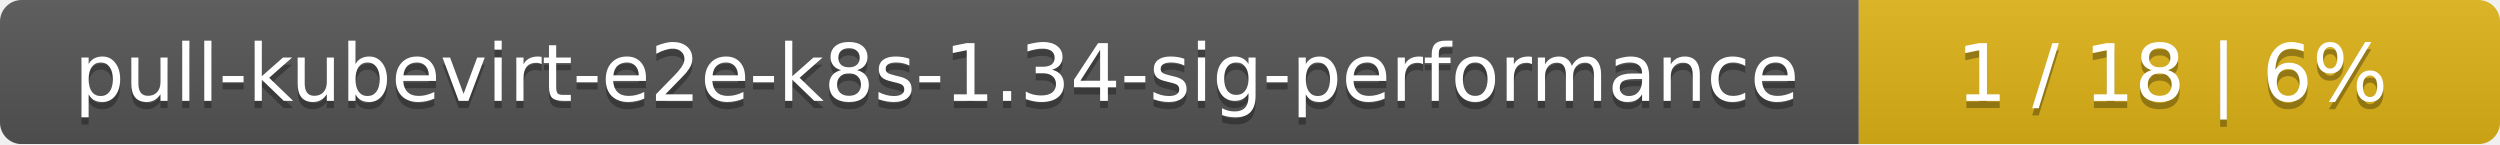
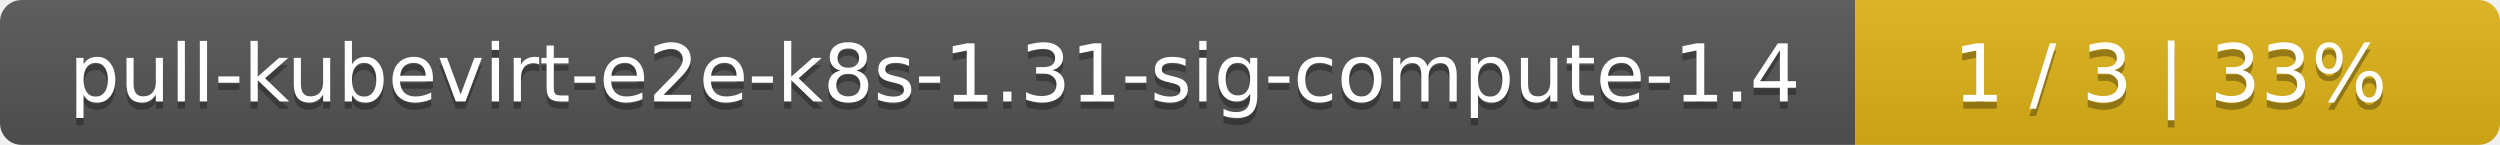
- <svg xmlns="http://www.w3.org/2000/svg" width="347" height="20">
+ <svg xmlns="http://www.w3.org/2000/svg" width="345" height="20">
  <linearGradient id="smooth" x2="0" y2="100%">
    <stop offset="0" stop-color="#bbb" stop-opacity=".1" />
    <stop offset="1" stop-opacity=".1" />
  </linearGradient>
  <mask id="round">
-     <rect width="347" height="20" rx="3" fill="#fff" />
+     <rect width="345" height="20" rx="3" fill="#fff" />
  </mask>
  <g mask="url(#round)">
-     <rect width="258" height="20" fill="#555" />
-     <rect x="258" width="89" height="20" fill="#dfb317" />
-     <rect width="347" height="20" fill="url(#smooth)" />
+     <rect width="256" height="20" fill="#555" />
+     <rect x="256" width="89" height="20" fill="#dfb317" />
+     <rect width="345" height="20" fill="url(#smooth)" />
  </g>
  <g fill="#fff" text-anchor="middle" font-family="DejaVu Sans,Verdana,Geneva,sans-serif" font-size="11">
-     <text x="130" y="15" fill="#010101" fill-opacity=".3">pull-kubevirt-e2e-k8s-1.34-sig-performance</text>
-     <text x="130" y="14">pull-kubevirt-e2e-k8s-1.34-sig-performance</text>
-     <text x="301.5" y="15" fill="#010101" fill-opacity=".3">1 / 18    |    6%</text>
-     <text x="301.5" y="14">1 / 18    |    6%</text>
+     <text x="129" y="15" fill="#010101" fill-opacity=".3">pull-kubevirt-e2e-k8s-1.31-sig-compute-1.4</text>
+     <text x="129" y="14">pull-kubevirt-e2e-k8s-1.31-sig-compute-1.4</text>
+     <text x="299.5" y="15" fill="#010101" fill-opacity=".3">1 / 3    |    33%</text>
+     <text x="299.5" y="14">1 / 3    |    33%</text>
  </g>
</svg>
